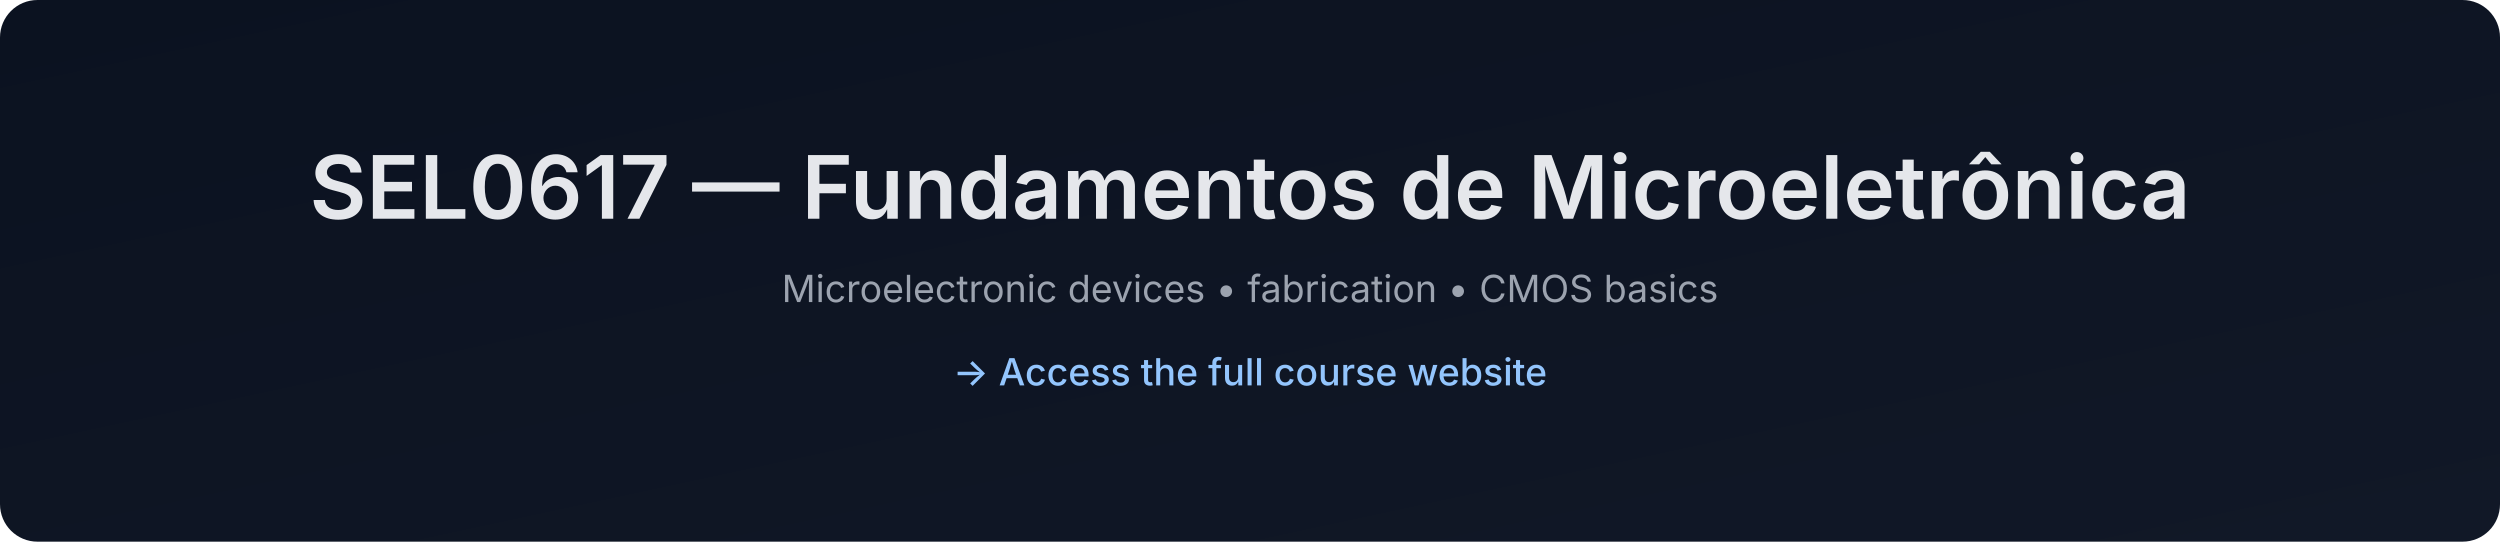
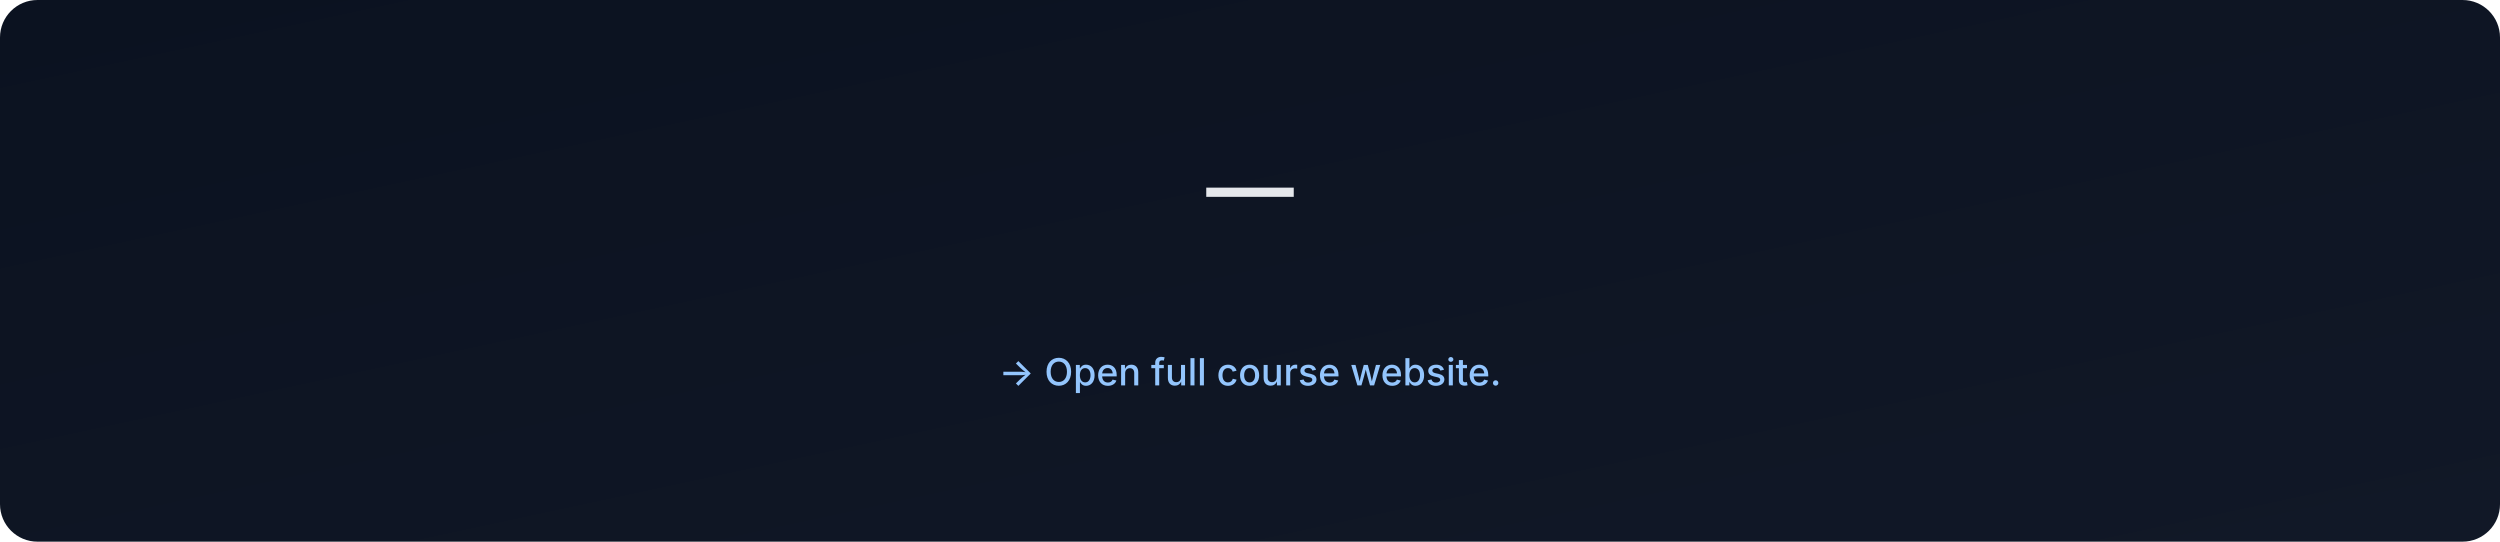
- <svg xmlns="http://www.w3.org/2000/svg" data-build="2025-12-28T18:35:04.726031Z" width="1200" height="260" viewBox="0 0 1200 260">
+ <svg xmlns="http://www.w3.org/2000/svg" data-build="2026-01-06T02:58:33.232250Z" width="1200" height="260" viewBox="0 0 1200 260">
  <defs>
    <linearGradient id="g" x1="0" x2="1" y1="0" y2="1">
      <stop offset="0%" stop-color="#0b1220" />
      <stop offset="100%" stop-color="#111827" />
    </linearGradient>
  </defs>
  <rect width="1200" height="260" rx="18" fill="url(#g)" />
  <text x="50%" y="105" text-anchor="middle" font-size="42" fill="#e5e7eb" font-family="Inter, Arial, sans-serif" font-weight="600">
-     SEL0617 — Fundamentos de Microeletrônica
+      — 
  </text>
  <text x="50%" y="145" text-anchor="middle" font-size="18" fill="#9ca3af" font-family="Inter, Arial, sans-serif">
-     Microelectronic devices • fabrication • CMOS basics
+     
  </text>
  <text x="50%" y="185" text-anchor="middle" font-size="18" fill="#93c5fd" font-family="Inter, Arial, sans-serif" font-weight="500">
-     → Access the full course website
+     → Open full course website.
  </text>
</svg>
